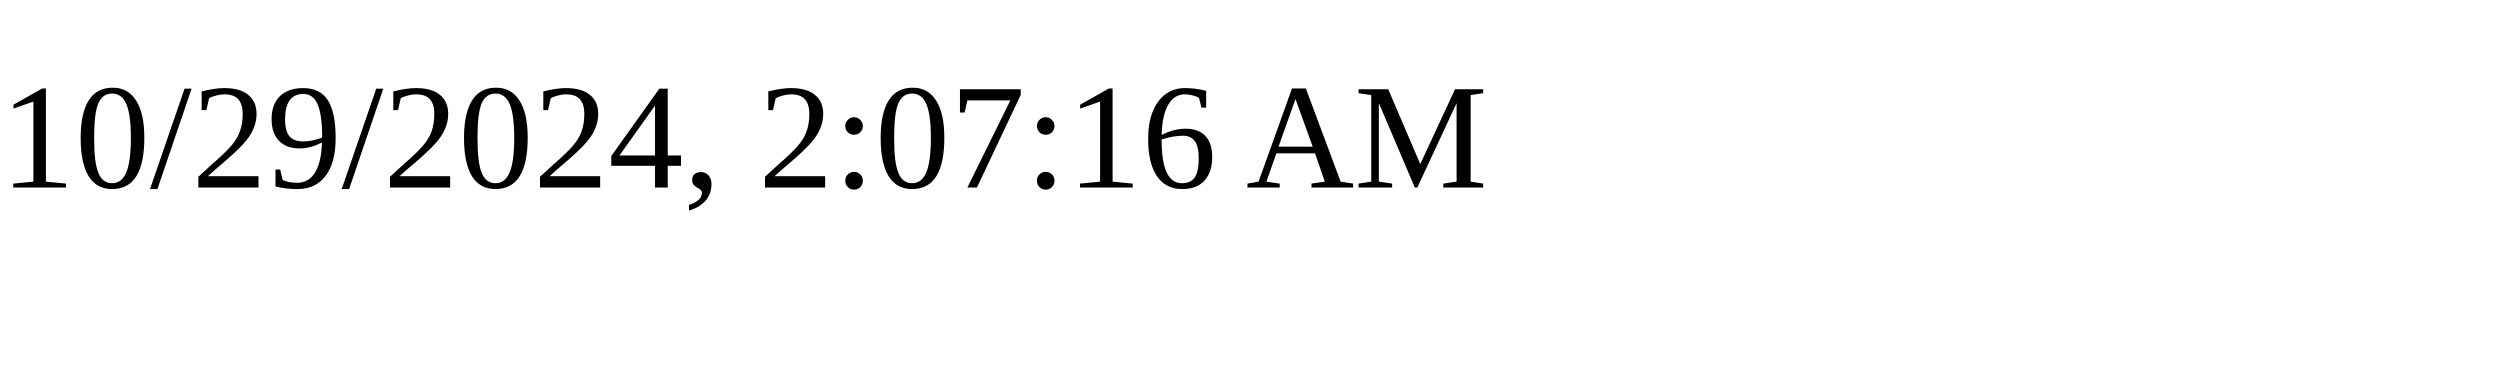
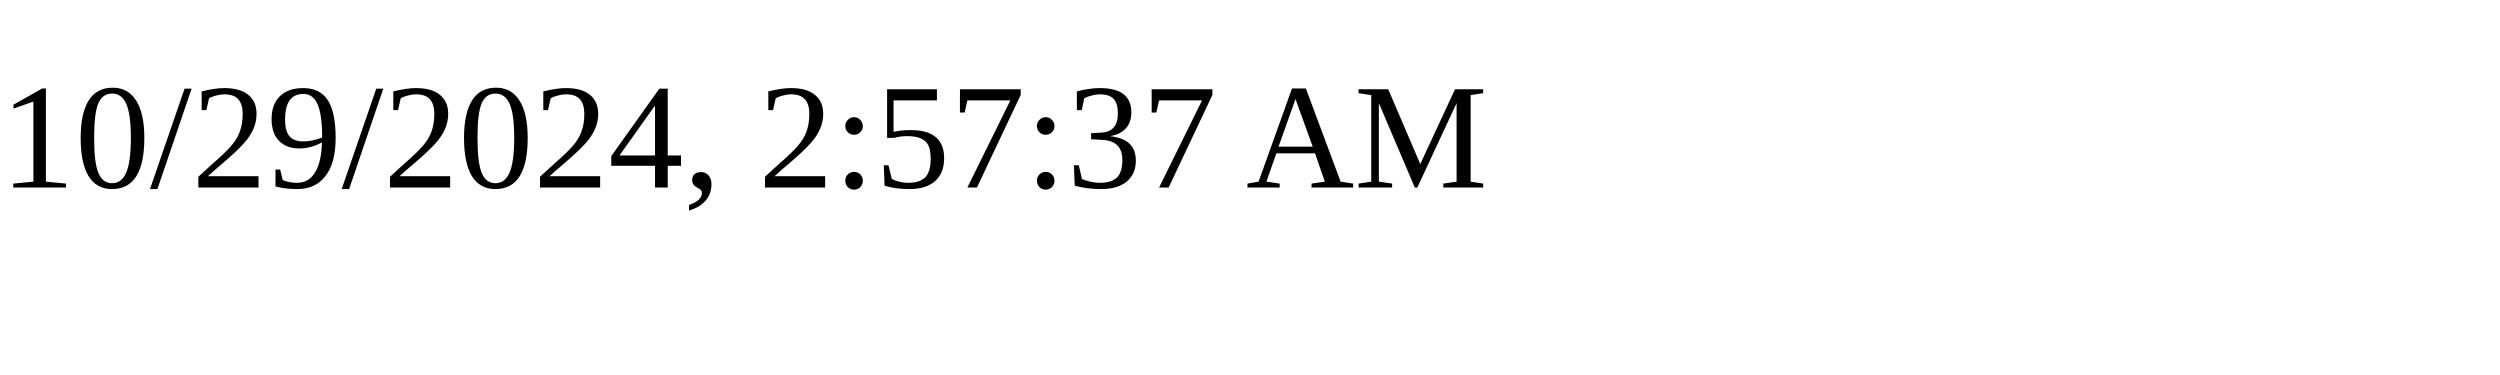
<svg xmlns="http://www.w3.org/2000/svg" height="30" width="200">
-   <text x="0" y="15">10/29/2024, 2:07:16 AM</text>
+   <text x="0" y="15">10/29/2024, 2:57:37 AM</text>
</svg>
